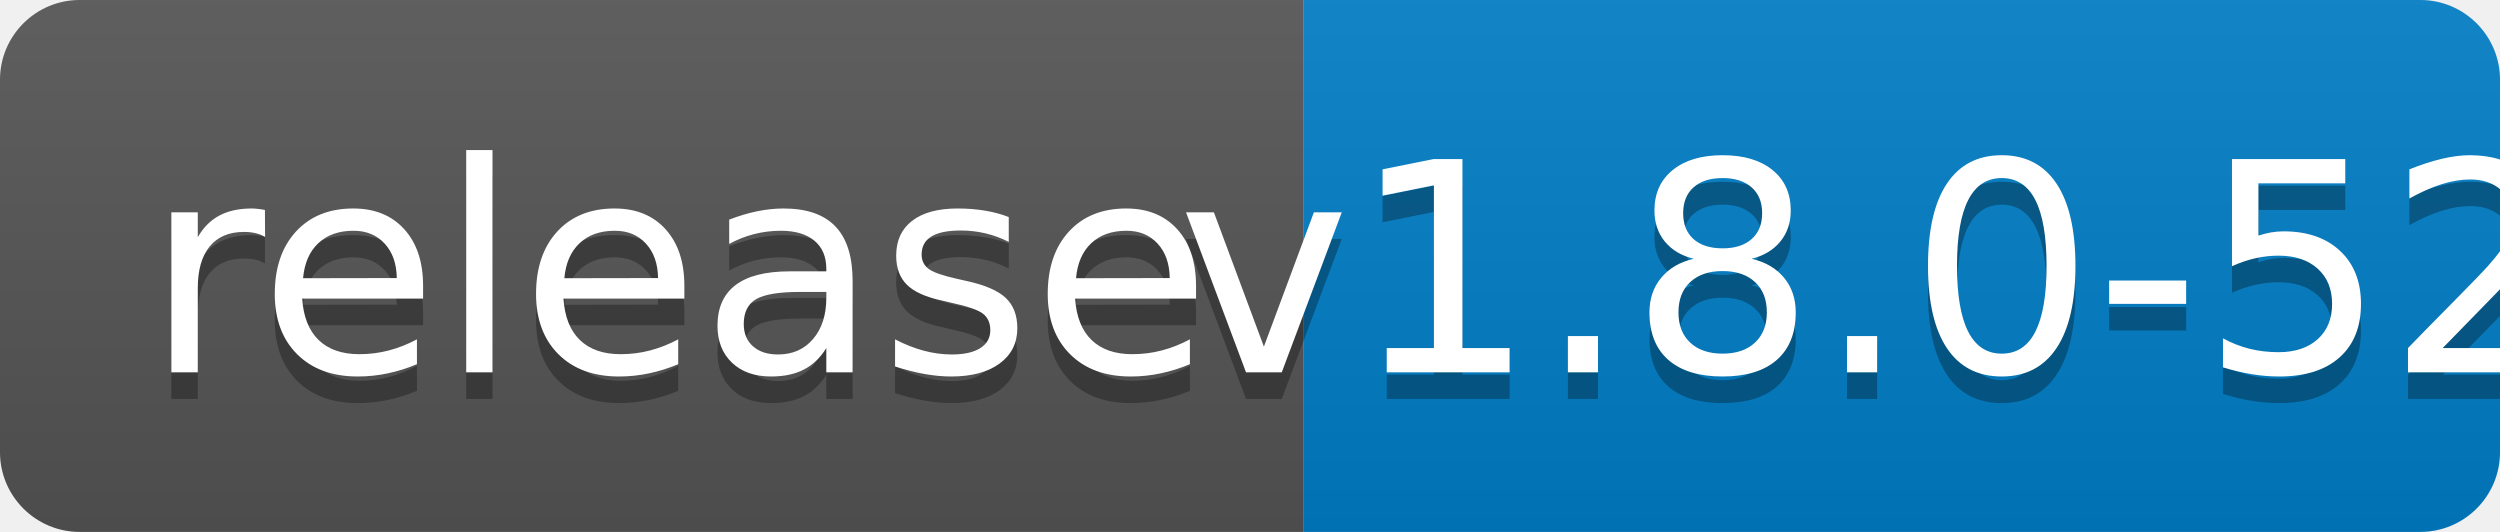
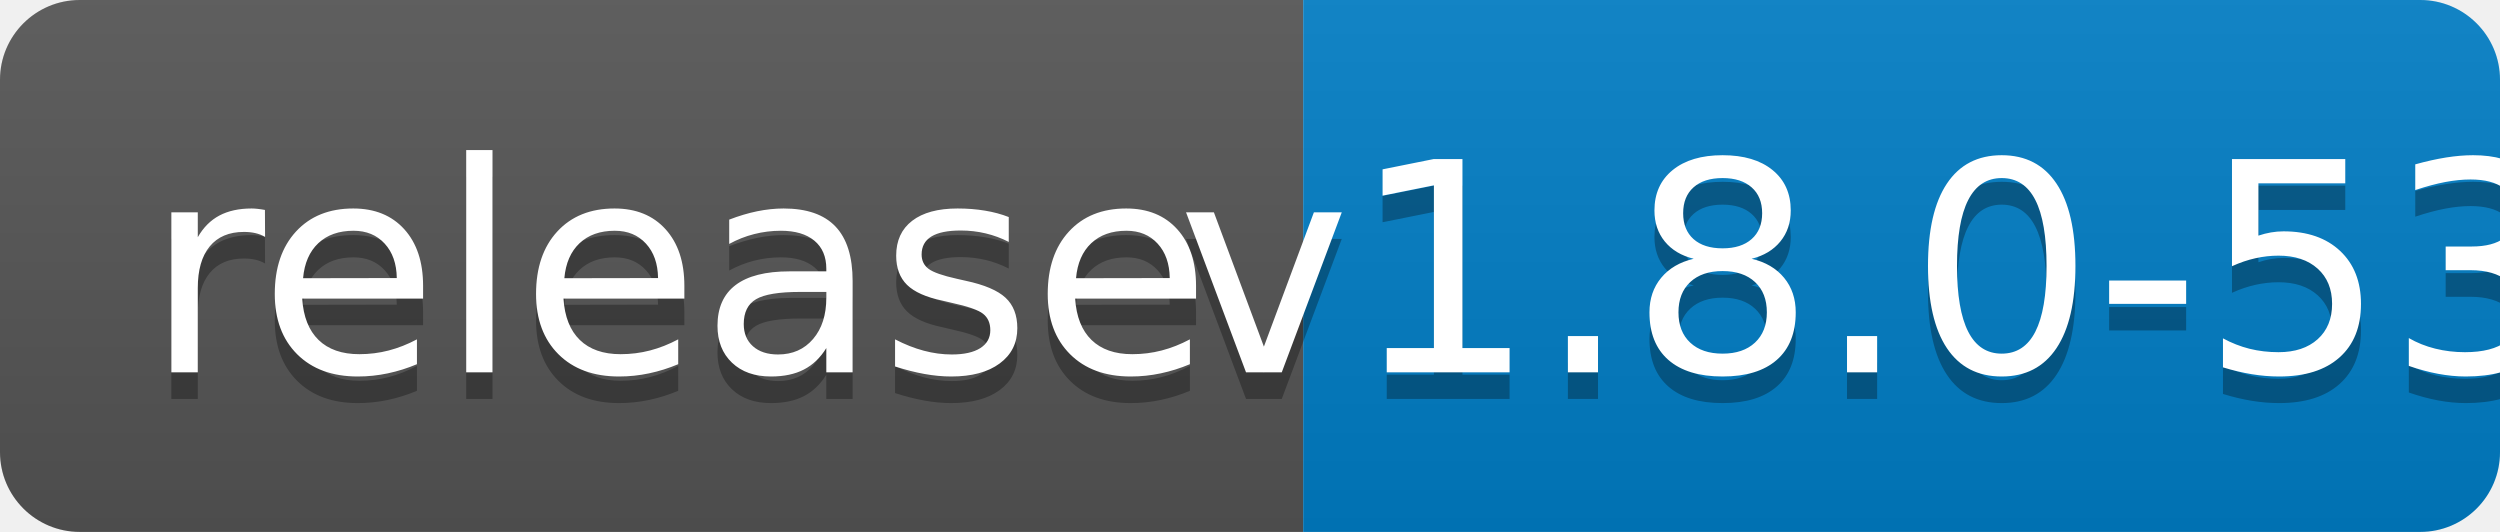
<svg xmlns="http://www.w3.org/2000/svg" width="94" height="20">
  <linearGradient id="b" x2="0" y2="100%">
    <stop offset="0" stop-color="#bbb" stop-opacity=".1" />
    <stop offset="1" stop-opacity=".1" />
  </linearGradient>
  <clipPath id="a">
    <rect width="94" height="20" rx="3" fill="#fff" />
  </clipPath>
  <g clip-path="url(#a)">
    <path fill="#555" d="M0 0h49v20H0z" />
    <path fill="#007ec6" d="M49 0h45v20H49z" />
    <path fill="url(#b)" d="M0 0h94v20H0z" />
  </g>
  <g fill="#fff" text-anchor="middle" font-family="DejaVu Sans,Verdana,Geneva,sans-serif" font-size="110">
    <text x="255" y="150" fill="#010101" fill-opacity=".3" transform="scale(.1)" textLength="390">release</text>
    <text x="255" y="140" transform="scale(.1)" textLength="390">release</text>
-     <text x="705" y="150" fill="#010101" fill-opacity=".3" transform="scale(.1)" textLength="350">v1.8.0-52</text>
-     <text x="705" y="140" transform="scale(.1)" textLength="350">v1.8.0-52</text>
+     <text x="705" y="150" fill="#010101" fill-opacity=".3" transform="scale(.1)" textLength="350">v1.8.0-53</text>
+     <text x="705" y="140" transform="scale(.1)" textLength="350">v1.8.0-53</text>
  </g>
</svg>
